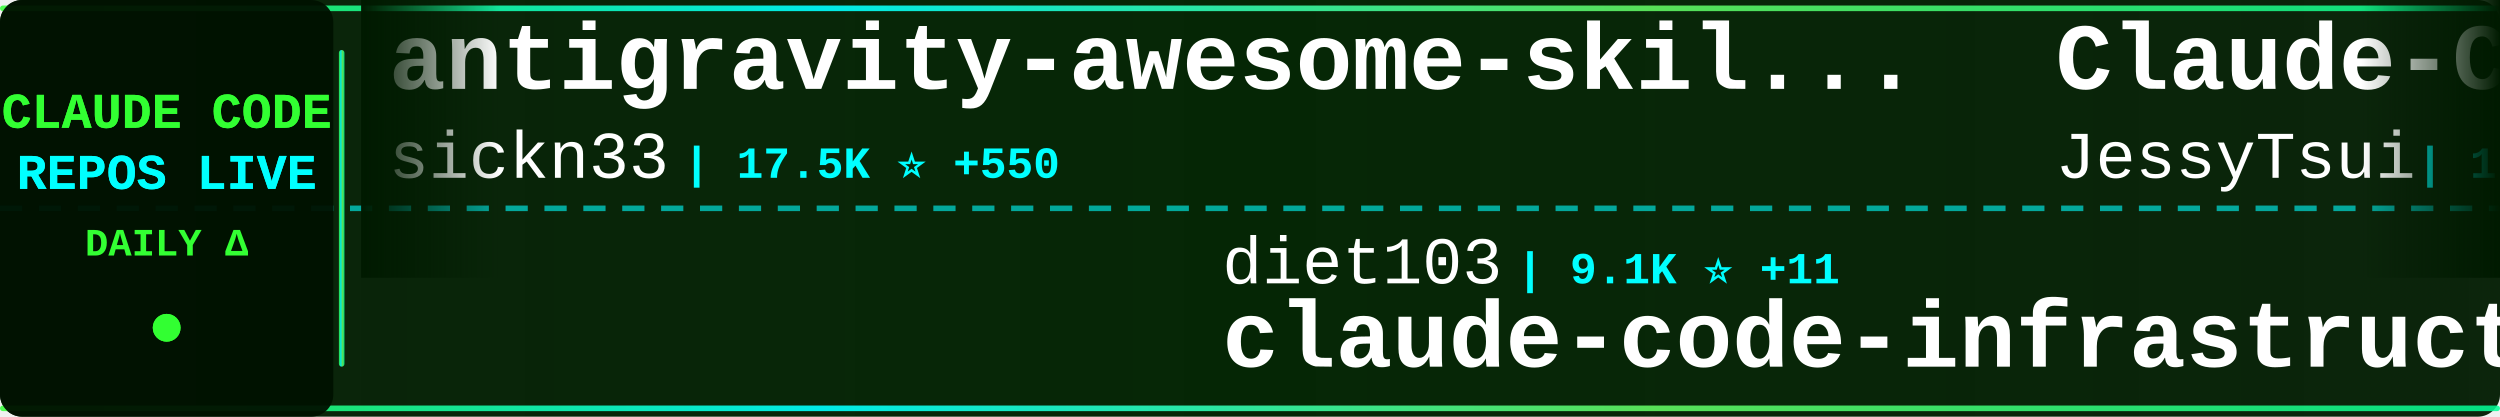
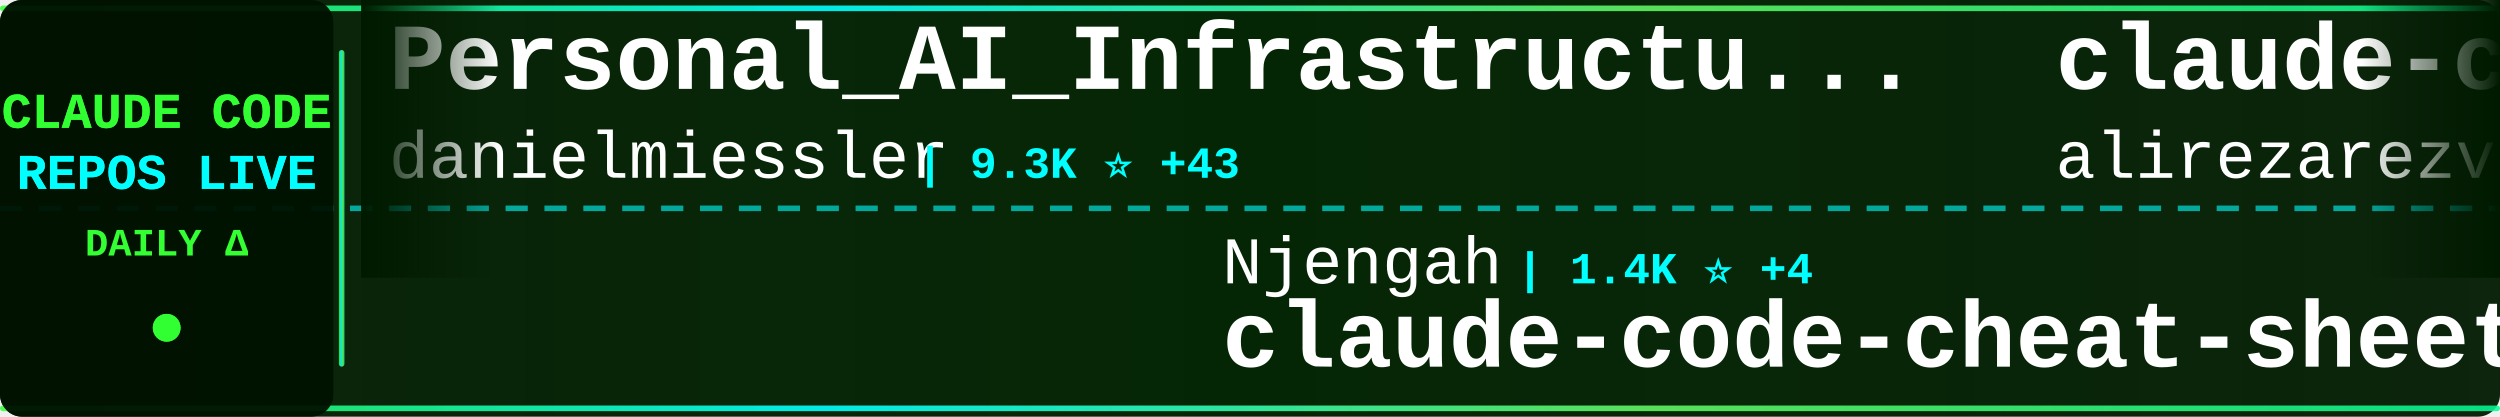
<svg xmlns="http://www.w3.org/2000/svg" width="900" height="150">
  <defs>
    <linearGradient id="tickerBg" x1="0%" y1="0%" x2="100%" y2="0%">
      <stop offset="0%" style="stop-color:#001a00;stop-opacity:0.95" />
      <stop offset="50%" style="stop-color:#002200;stop-opacity:0.98" />
      <stop offset="100%" style="stop-color:#001a00;stop-opacity:0.95" />
    </linearGradient>
    <linearGradient id="borderGrad" x1="0%" y1="0%" x2="100%" y2="0%">
      <stop offset="0%" style="stop-color:#33ff33;stop-opacity:0.85">
        <animate attributeName="stop-opacity" values="0.85;1;0.85" dur="2s" repeatCount="indefinite" />
      </stop>
      <stop offset="33%" style="stop-color:#00ffff;stop-opacity:0.9">
        <animate attributeName="stop-opacity" values="0.9;1;0.9" dur="2.2s" repeatCount="indefinite" />
      </stop>
      <stop offset="66%" style="stop-color:#66ff66;stop-opacity:0.85">
        <animate attributeName="stop-opacity" values="0.85;1;0.85" dur="1.8s" repeatCount="indefinite" />
      </stop>
      <stop offset="100%" style="stop-color:#00ff99;stop-opacity:0.85">
        <animate attributeName="stop-opacity" values="0.85;1;0.85" dur="2s" repeatCount="indefinite" />
      </stop>
    </linearGradient>
    <filter id="textGlow">
      <feGaussianBlur stdDeviation="0.1" result="coloredBlur" />
      <feMerge>
        <feMergeNode in="coloredBlur" />
        <feMergeNode in="SourceGraphic" />
      </feMerge>
    </filter>
    <filter id="metricGlow">
      <feGaussianBlur stdDeviation="0.2" result="coloredBlur" />
      <feMerge>
        <feMergeNode in="coloredBlur" />
        <feMergeNode in="SourceGraphic" />
      </feMerge>
    </filter>
    <linearGradient id="leftFade" x1="0%" y1="0%" x2="100%" y2="0%">
      <stop offset="0%" style="stop-color:#001a00;stop-opacity:1" />
      <stop offset="100%" style="stop-color:#001a00;stop-opacity:0" />
    </linearGradient>
    <linearGradient id="rightFade" x1="0%" y1="0%" x2="100%" y2="0%">
      <stop offset="0%" style="stop-color:#001a00;stop-opacity:0" />
      <stop offset="100%" style="stop-color:#001a00;stop-opacity:1" />
    </linearGradient>
  </defs>
  <rect width="900" height="150" fill="url(#tickerBg)" rx="8" />
  <rect x="0" y="2" width="900" height="2" fill="url(#borderGrad)" rx="1" />
  <rect x="0" y="146" width="900" height="2" fill="url(#borderGrad)" rx="1" />
  <line x1="0" y1="75" x2="900" y2="75" stroke="#00ffff" stroke-width="2" stroke-dasharray="8 6" opacity="0.6" />
  <rect x="0" y="0" width="120" height="150" fill="#001100" opacity="0.95" rx="8" />
  <text x="60" y="46" font-family="'Courier New', monospace" font-size="18" font-weight="bold" fill="#33ff33" text-anchor="middle" filter="url(#textGlow)">
    CLAUDE CODE
  </text>
  <text x="60" y="68" font-family="'Courier New', monospace" font-size="18" font-weight="bold" fill="#00ffff" text-anchor="middle" filter="url(#textGlow)">
    REPOS LIVE
  </text>
  <text x="60" y="92" font-family="'Courier New', monospace" font-size="14" font-weight="bold" fill="#33ff33" text-anchor="middle">
    DAILY Δ
  </text>
  <circle cx="60" cy="118" r="5" fill="#33ff33" filter="url(#metricGlow)">
    <animate attributeName="r" values="4;6;4" dur="1.5s" repeatCount="indefinite" />
    <animate attributeName="opacity" values="0.6;1;0.6" dur="1.5s" repeatCount="indefinite" />
  </circle>
  <rect x="122" y="18" width="2" height="114" fill="url(#borderGrad)" rx="1" />
  <clipPath id="tickerClip">
    <rect x="130" y="0" width="770" height="150" />
  </clipPath>
  <g clip-path="url(#tickerClip)">
    <g id="tickerItems">
      <animateTransform attributeName="transform" attributeType="XML" type="translate" from="0 0" to="-3000 0" dur="54s" repeatCount="indefinite" />
      <g transform="translate(0, 0)">
-         <text x="140" y="32" font-family="'Courier New', monospace" font-size="34" font-weight="bold" fill="#ffffff">antigravity-awesome-skil...</text>
-         <text x="140" y="64" font-family="'Courier New', monospace" font-size="24" font-weight="normal" fill="#ffffff" opacity="1.0">sickn33</text>
-         <text x="246" y="64" font-family="'Courier New', monospace" font-size="16" font-weight="bold" fill="#00ffff"> | 17.5K ⭐ +550</text>
+         <text x="140" y="32" font-family="'Courier New', monospace" font-size="34" font-weight="bold" fill="#ffffff">Personal_AI_Infrastructu...</text>
+         <text x="140" y="64" font-family="'Courier New', monospace" font-size="24" font-weight="normal" fill="#ffffff" opacity="1.0">danielmiessler</text>
+         <text x="330" y="64" font-family="'Courier New', monospace" font-size="16" font-weight="bold" fill="#00ffff"> | 9.3K ⭐ +43</text>
      </g>
      <g transform="translate(300, 0)">
+         <text x="140" y="102" font-family="'Courier New', monospace" font-size="24" font-weight="normal" fill="#ffffff" opacity="1.0">Njengah</text>
+         <text x="246" y="102" font-family="'Courier New', monospace" font-size="16" font-weight="bold" fill="#00ffff"> | 1.4K ⭐ +4</text>
+         <text x="140" y="132" font-family="'Courier New', monospace" font-size="34" font-weight="bold" fill="#ffffff">claude-code-cheat-sheet</text>
+       </g>
+       <g transform="translate(600, 0)">
+         <text x="140" y="32" font-family="'Courier New', monospace" font-size="34" font-weight="bold" fill="#ffffff">claude-code-tresor</text>
+         <text x="140" y="64" font-family="'Courier New', monospace" font-size="24" font-weight="normal" fill="#ffffff" opacity="1.0">alirezarezvani</text>
+         <text x="330" y="64" font-family="'Courier New', monospace" font-size="16" font-weight="bold" fill="#00ffff"> | 554 ⭐ +3</text>
+       </g>
+       <g transform="translate(900, 0)">
+         <text x="140" y="102" font-family="'Courier New', monospace" font-size="24" font-weight="normal" fill="#ffffff" opacity="1.0">obra</text>
+         <text x="210" y="102" font-family="'Courier New', monospace" font-size="16" font-weight="bold" fill="#00ffff"> | 66.7K ⭐ +984</text>
+         <text x="140" y="132" font-family="'Courier New', monospace" font-size="34" font-weight="bold" fill="#ffffff">superpowers</text>
+       </g>
+       <g transform="translate(1200, 0)">
+         <text x="140" y="32" font-family="'Courier New', monospace" font-size="34" font-weight="bold" fill="#ffffff">claude-code-prompt-impro...</text>
+         <text x="140" y="64" font-family="'Courier New', monospace" font-size="24" font-weight="normal" fill="#ffffff" opacity="1.0">severity1</text>
+         <text x="270" y="64" font-family="'Courier New', monospace" font-size="16" font-weight="bold" fill="#00ffff"> | 1.2K ⭐ +2</text>
+       </g>
+       <g transform="translate(1500, 0)">
+         <text x="140" y="102" font-family="'Courier New', monospace" font-size="24" font-weight="normal" fill="#ffffff" opacity="1.0">edmund-io</text>
+         <text x="270" y="102" font-family="'Courier New', monospace" font-size="16" font-weight="bold" fill="#00ffff"> | 1.2K ⭐ +3</text>
+         <text x="140" y="132" font-family="'Courier New', monospace" font-size="34" font-weight="bold" fill="#ffffff">edmunds-claude-code</text>
+       </g>
+       <g transform="translate(1800, 0)">
+         <text x="140" y="32" font-family="'Courier New', monospace" font-size="34" font-weight="bold" fill="#ffffff">claude-task-master</text>
+         <text x="140" y="64" font-family="'Courier New', monospace" font-size="24" font-weight="normal" fill="#ffffff" opacity="1.0">eyaltoledano</text>
+         <text x="306" y="64" font-family="'Courier New', monospace" font-size="16" font-weight="bold" fill="#00ffff"> | 25.7K ⭐ +13</text>
+       </g>
+       <g transform="translate(2100, 0)">
        <text x="140" y="102" font-family="'Courier New', monospace" font-size="24" font-weight="normal" fill="#ffffff" opacity="1.0">diet103</text>
-         <text x="246" y="102" font-family="'Courier New', monospace" font-size="16" font-weight="bold" fill="#00ffff"> | 9.1K ⭐ +11</text>
+         <text x="246" y="102" font-family="'Courier New', monospace" font-size="16" font-weight="bold" fill="#00ffff"> | 9.1K ⭐ +12</text>
        <text x="140" y="132" font-family="'Courier New', monospace" font-size="34" font-weight="bold" fill="#ffffff">claude-code-infrastructu...</text>
      </g>
-       <g transform="translate(600, 0)">
-         <text x="140" y="32" font-family="'Courier New', monospace" font-size="34" font-weight="bold" fill="#ffffff">Claude-Code-Remote</text>
-         <text x="140" y="64" font-family="'Courier New', monospace" font-size="24" font-weight="normal" fill="#ffffff" opacity="1.0">JessyTsui</text>
-         <text x="270" y="64" font-family="'Courier New', monospace" font-size="16" font-weight="bold" fill="#00ffff"> | 1.1K ⭐ +7</text>
-       </g>
-       <g transform="translate(900, 0)">
-         <text x="140" y="102" font-family="'Courier New', monospace" font-size="24" font-weight="normal" fill="#ffffff" opacity="1.0">ding113</text>
-         <text x="246" y="102" font-family="'Courier New', monospace" font-size="16" font-weight="bold" fill="#00ffff"> | 1.5K ⭐ +9</text>
-         <text x="140" y="132" font-family="'Courier New', monospace" font-size="34" font-weight="bold" fill="#ffffff">claude-code-hub</text>
-       </g>
-       <g transform="translate(1200, 0)">
-         <text x="140" y="32" font-family="'Courier New', monospace" font-size="34" font-weight="bold" fill="#ffffff">claude-code</text>
-         <text x="140" y="64" font-family="'Courier New', monospace" font-size="24" font-weight="normal" fill="#ffffff" opacity="1.0">laravel</text>
-         <text x="246" y="64" font-family="'Courier New', monospace" font-size="16" font-weight="bold" fill="#00ffff"> | 506 ⭐</text>
-       </g>
-       <g transform="translate(1500, 0)">
-         <text x="140" y="102" font-family="'Courier New', monospace" font-size="24" font-weight="normal" fill="#ffffff" opacity="1.0">anthropics</text>
-         <text x="282" y="102" font-family="'Courier New', monospace" font-size="16" font-weight="bold" fill="#00ffff"> | 589 ⭐</text>
-         <text x="140" y="132" font-family="'Courier New', monospace" font-size="34" font-weight="bold" fill="#ffffff">claude-code-base-action</text>
-       </g>
-       <g transform="translate(1800, 0)">
-         <text x="140" y="32" font-family="'Courier New', monospace" font-size="34" font-weight="bold" fill="#ffffff">claude-code-docs</text>
-         <text x="140" y="64" font-family="'Courier New', monospace" font-size="24" font-weight="normal" fill="#ffffff" opacity="1.0">ericbuess</text>
-         <text x="270" y="64" font-family="'Courier New', monospace" font-size="16" font-weight="bold" fill="#00ffff"> | 709 ⭐ +1</text>
-       </g>
-       <g transform="translate(2100, 0)">
-         <text x="140" y="102" font-family="'Courier New', monospace" font-size="24" font-weight="normal" fill="#ffffff" opacity="1.0">edmund-io</text>
-         <text x="270" y="102" font-family="'Courier New', monospace" font-size="16" font-weight="bold" fill="#00ffff"> | 1.2K ⭐ +1</text>
-         <text x="140" y="132" font-family="'Courier New', monospace" font-size="34" font-weight="bold" fill="#ffffff">edmunds-claude-code</text>
-       </g>
      <g transform="translate(2400, 0)">
-         <text x="140" y="32" font-family="'Courier New', monospace" font-size="34" font-weight="bold" fill="#ffffff">claude-code-proxy</text>
-         <text x="140" y="64" font-family="'Courier New', monospace" font-size="24" font-weight="normal" fill="#ffffff" opacity="1.0">fuergaosi233</text>
-         <text x="306" y="64" font-family="'Courier New', monospace" font-size="16" font-weight="bold" fill="#00ffff"> | 2.1K ⭐</text>
+         <text x="140" y="32" font-family="'Courier New', monospace" font-size="34" font-weight="bold" fill="#ffffff">awesome-claude-skills</text>
+         <text x="140" y="64" font-family="'Courier New', monospace" font-size="24" font-weight="normal" fill="#ffffff" opacity="1.0">ComposioHQ</text>
+         <text x="282" y="64" font-family="'Courier New', monospace" font-size="16" font-weight="bold" fill="#00ffff"> | 39.1K ⭐ +387</text>
      </g>
      <g transform="translate(2700, 0)">
-         <text x="140" y="102" font-family="'Courier New', monospace" font-size="24" font-weight="normal" fill="#ffffff" opacity="1.0">d-kimuson</text>
-         <text x="270" y="102" font-family="'Courier New', monospace" font-size="16" font-weight="bold" fill="#00ffff"> | 925 ⭐ +2</text>
-         <text x="140" y="132" font-family="'Courier New', monospace" font-size="34" font-weight="bold" fill="#ffffff">claude-code-viewer</text>
+         <text x="140" y="102" font-family="'Courier New', monospace" font-size="24" font-weight="normal" fill="#ffffff" opacity="1.0">jarrodwatts</text>
+         <text x="294" y="102" font-family="'Courier New', monospace" font-size="16" font-weight="bold" fill="#00ffff"> | 951 ⭐ +3</text>
+         <text x="140" y="132" font-family="'Courier New', monospace" font-size="34" font-weight="bold" fill="#ffffff">claude-code-config</text>
      </g>
      <g transform="translate(3000, 0)">
-         <text x="140" y="32" font-family="'Courier New', monospace" font-size="34" font-weight="bold" fill="#ffffff">antigravity-awesome-skil...</text>
-         <text x="140" y="64" font-family="'Courier New', monospace" font-size="24" font-weight="normal" fill="#ffffff" opacity="1.0">sickn33</text>
-         <text x="246" y="64" font-family="'Courier New', monospace" font-size="16" font-weight="bold" fill="#00ffff"> | 17.5K ⭐ +550</text>
+         <text x="140" y="32" font-family="'Courier New', monospace" font-size="34" font-weight="bold" fill="#ffffff">Personal_AI_Infrastructu...</text>
+         <text x="140" y="64" font-family="'Courier New', monospace" font-size="24" font-weight="normal" fill="#ffffff" opacity="1.0">danielmiessler</text>
+         <text x="330" y="64" font-family="'Courier New', monospace" font-size="16" font-weight="bold" fill="#00ffff"> | 9.3K ⭐ +43</text>
      </g>
      <g transform="translate(3300, 0)">
-         <text x="140" y="102" font-family="'Courier New', monospace" font-size="24" font-weight="normal" fill="#ffffff" opacity="1.0">diet103</text>
-         <text x="246" y="102" font-family="'Courier New', monospace" font-size="16" font-weight="bold" fill="#00ffff"> | 9.1K ⭐ +11</text>
-         <text x="140" y="132" font-family="'Courier New', monospace" font-size="34" font-weight="bold" fill="#ffffff">claude-code-infrastructu...</text>
+         <text x="140" y="102" font-family="'Courier New', monospace" font-size="24" font-weight="normal" fill="#ffffff" opacity="1.0">Njengah</text>
+         <text x="246" y="102" font-family="'Courier New', monospace" font-size="16" font-weight="bold" fill="#00ffff"> | 1.4K ⭐ +4</text>
+         <text x="140" y="132" font-family="'Courier New', monospace" font-size="34" font-weight="bold" fill="#ffffff">claude-code-cheat-sheet</text>
      </g>
      <g transform="translate(3600, 0)">
-         <text x="140" y="32" font-family="'Courier New', monospace" font-size="34" font-weight="bold" fill="#ffffff">Claude-Code-Remote</text>
-         <text x="140" y="64" font-family="'Courier New', monospace" font-size="24" font-weight="normal" fill="#ffffff" opacity="1.0">JessyTsui</text>
-         <text x="270" y="64" font-family="'Courier New', monospace" font-size="16" font-weight="bold" fill="#00ffff"> | 1.1K ⭐ +7</text>
+         <text x="140" y="32" font-family="'Courier New', monospace" font-size="34" font-weight="bold" fill="#ffffff">claude-code-tresor</text>
+         <text x="140" y="64" font-family="'Courier New', monospace" font-size="24" font-weight="normal" fill="#ffffff" opacity="1.0">alirezarezvani</text>
+         <text x="330" y="64" font-family="'Courier New', monospace" font-size="16" font-weight="bold" fill="#00ffff"> | 554 ⭐ +3</text>
      </g>
      <g transform="translate(3900, 0)">
-         <text x="140" y="102" font-family="'Courier New', monospace" font-size="24" font-weight="normal" fill="#ffffff" opacity="1.0">ding113</text>
-         <text x="246" y="102" font-family="'Courier New', monospace" font-size="16" font-weight="bold" fill="#00ffff"> | 1.5K ⭐ +9</text>
-         <text x="140" y="132" font-family="'Courier New', monospace" font-size="34" font-weight="bold" fill="#ffffff">claude-code-hub</text>
+         <text x="140" y="102" font-family="'Courier New', monospace" font-size="24" font-weight="normal" fill="#ffffff" opacity="1.0">obra</text>
+         <text x="210" y="102" font-family="'Courier New', monospace" font-size="16" font-weight="bold" fill="#00ffff"> | 66.7K ⭐ +984</text>
+         <text x="140" y="132" font-family="'Courier New', monospace" font-size="34" font-weight="bold" fill="#ffffff">superpowers</text>
      </g>
    </g>
  </g>
  <rect x="130" y="0" width="50" height="100" fill="url(#leftFade)" />
  <rect x="850" y="0" width="50" height="100" fill="url(#rightFade)" />
</svg>
